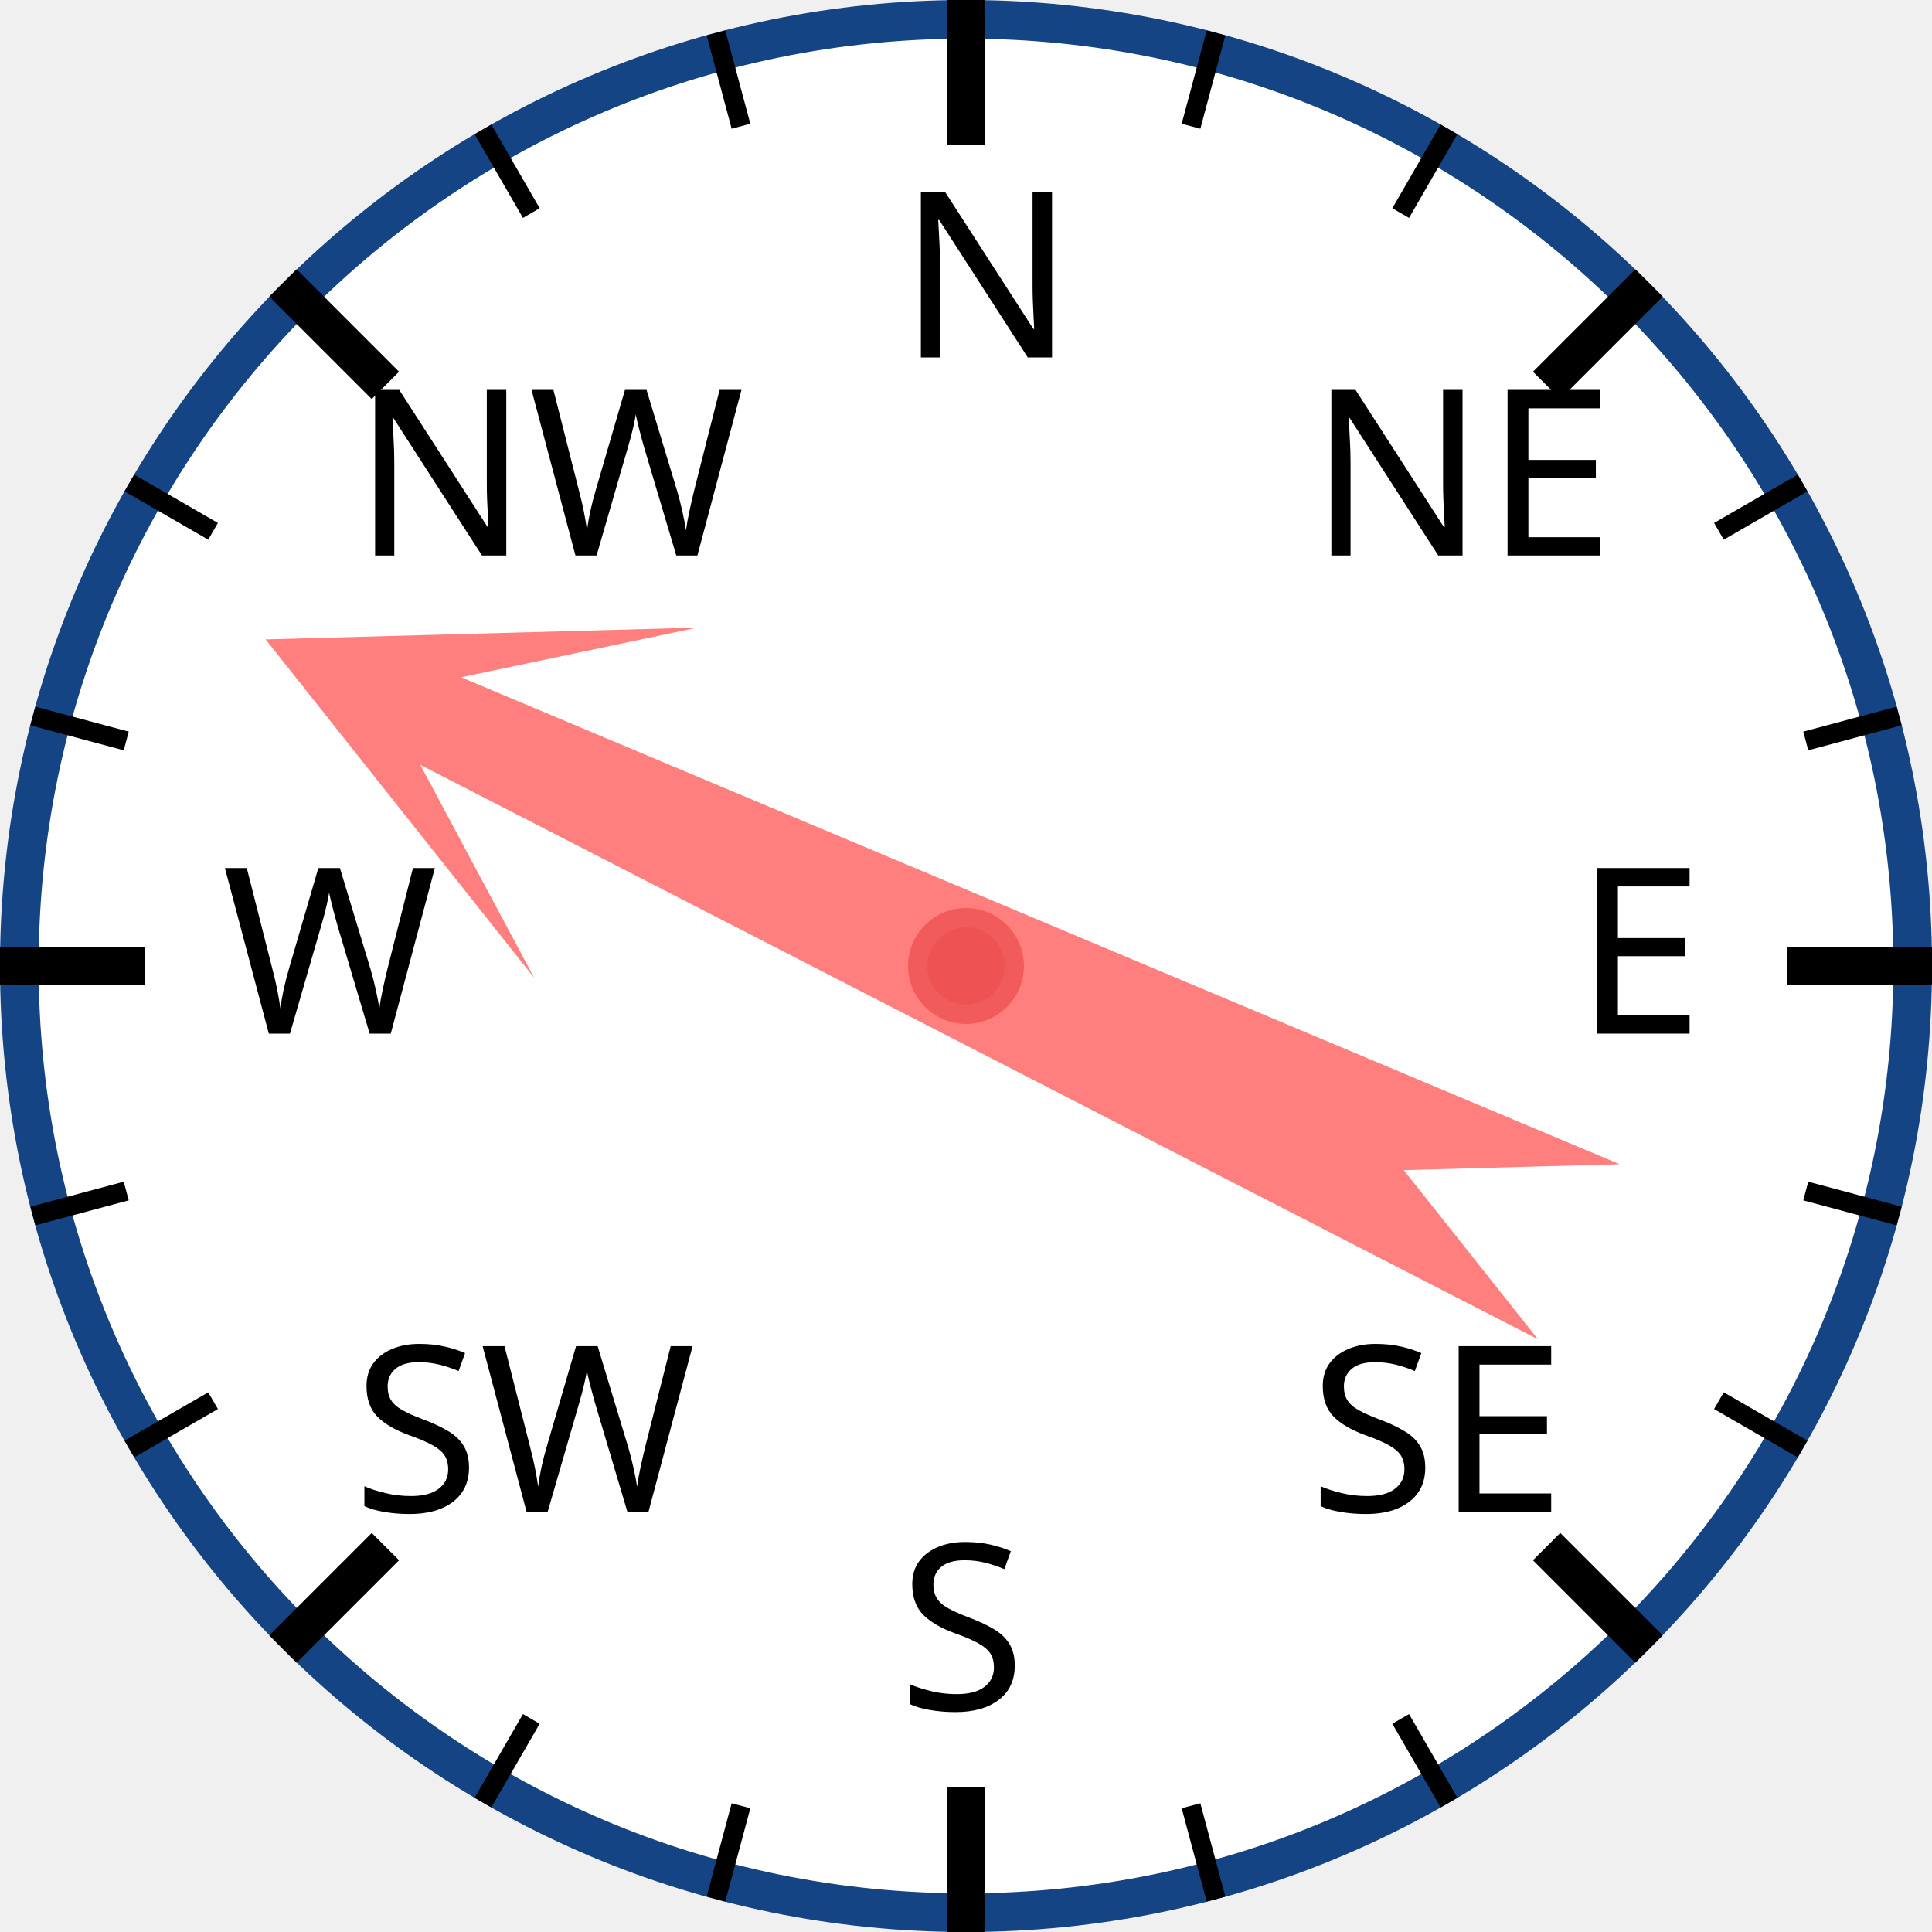
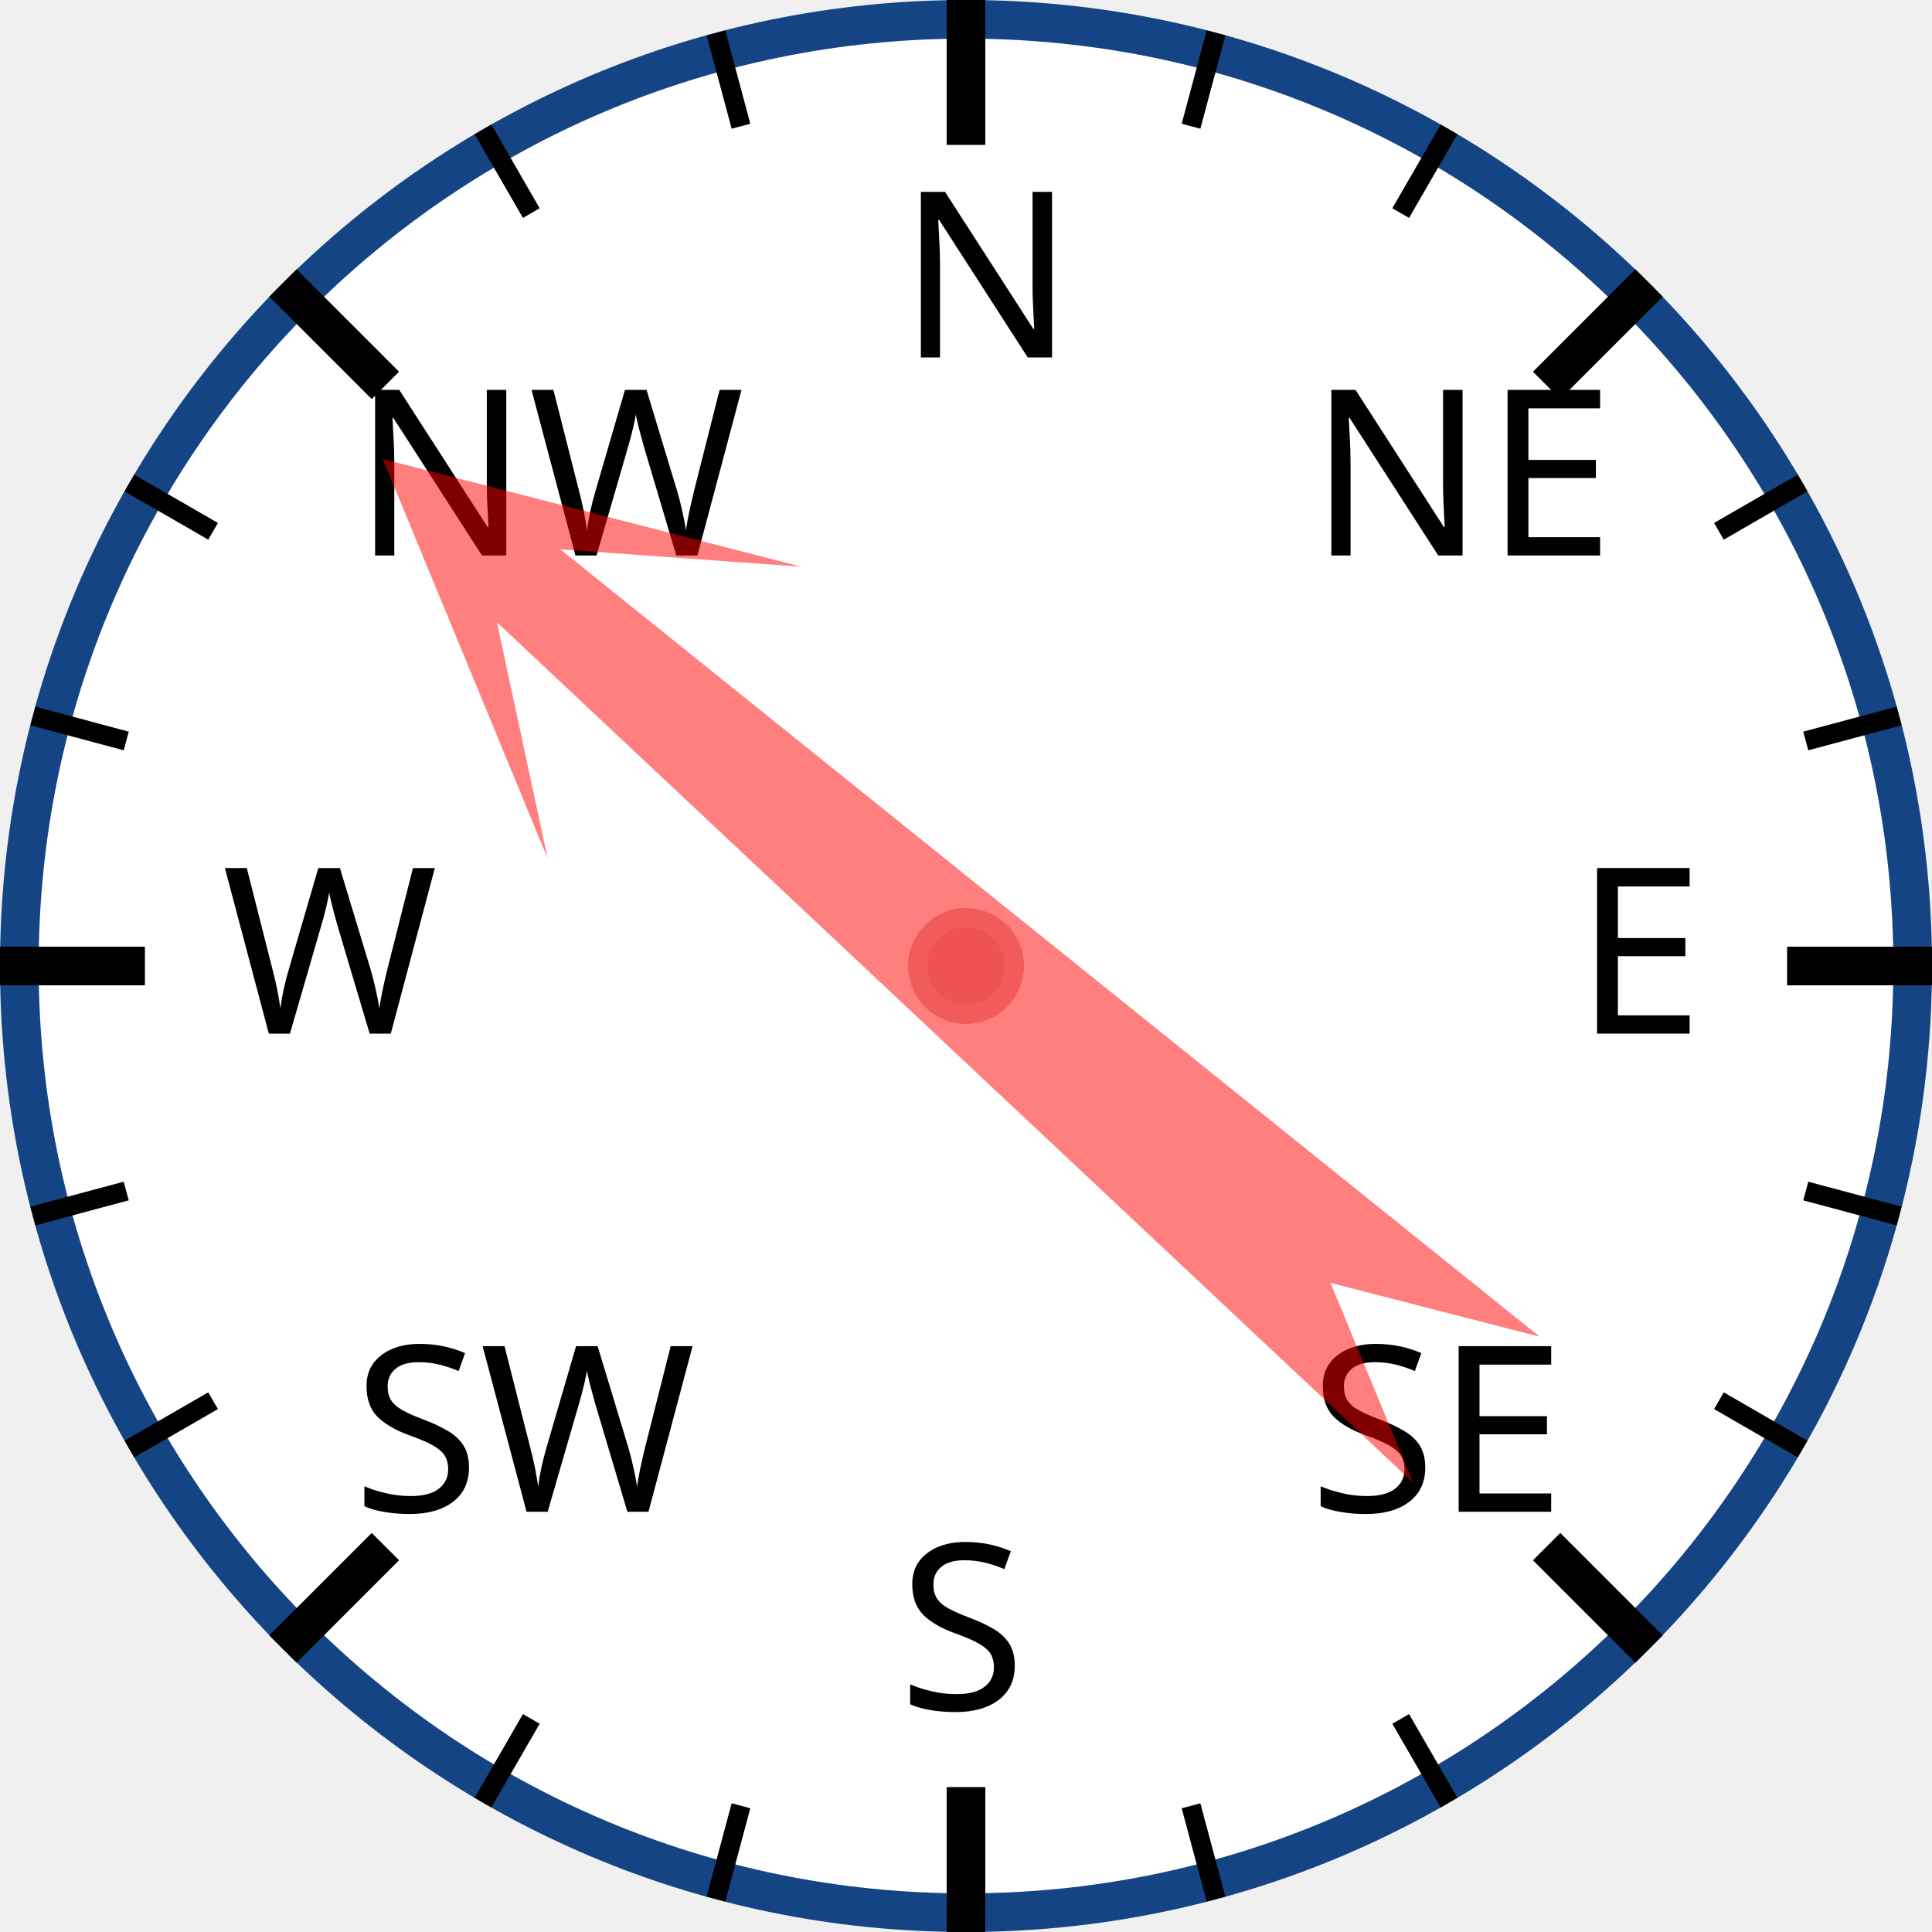
<svg xmlns="http://www.w3.org/2000/svg" width="120px" height="120px" viewBox="0 0 200 200">
  <circle cx="100" cy="100" r="98" style="fill: white; stroke: #154485; stroke-width: 4;" />
  <text x="93.0" y="37.0" style="font-family: sans-serif; font-size: 18pt;">N</text>
  <line x1="100.0" y1="0.0" x2="100.0" y2="15.0" style="stroke: black; stroke-width: 4;" />
  <line x1="74.118" y1="3.407" x2="76.706" y2="13.067" style="stroke: black; stroke-width: 2;" />
  <line x1="50" y1="13.397" x2="55" y2="22.058" style="stroke: black; stroke-width: 2;" />
  <text x="36.503" y="57.503" style="font-family: sans-serif; font-size: 18pt;">NW</text>
  <line x1="29.289" y1="29.289" x2="39.896" y2="39.896" style="stroke: black; stroke-width: 4;" />
  <line x1="13.397" y1="50" x2="22.058" y2="55" style="stroke: black; stroke-width: 2;" />
  <line x1="3.407" y1="74.118" x2="13.067" y2="76.706" style="stroke: black; stroke-width: 2;" />
  <text x="23.0" y="107.0" style="font-family: sans-serif; font-size: 18pt;">W</text>
  <line x1="0.0" y1="100.0" x2="15.0" y2="100.0" style="stroke: black; stroke-width: 4;" />
  <line x1="3.407" y1="125.882" x2="13.067" y2="123.294" style="stroke: black; stroke-width: 2;" />
  <line x1="13.397" y1="150" x2="22.058" y2="145" style="stroke: black; stroke-width: 2;" />
  <text x="36.503" y="156.497" style="font-family: sans-serif; font-size: 18pt;">SW</text>
  <line x1="29.289" y1="170.711" x2="39.896" y2="160.104" style="stroke: black; stroke-width: 4;" />
  <line x1="50" y1="186.603" x2="55" y2="177.942" style="stroke: black; stroke-width: 2;" />
  <line x1="74.118" y1="196.593" x2="76.706" y2="186.933" style="stroke: black; stroke-width: 2;" />
  <text x="93" y="177.0" style="font-family: sans-serif; font-size: 18pt;">S</text>
  <line x1="100" y1="200.0" x2="100" y2="185.0" style="stroke: black; stroke-width: 4;" />
  <line x1="125.882" y1="196.593" x2="123.294" y2="186.933" style="stroke: black; stroke-width: 2;" />
  <line x1="150.0" y1="186.603" x2="145.0" y2="177.942" style="stroke: black; stroke-width: 2;" />
  <text x="135.497" y="156.497" style="font-family: sans-serif; font-size: 18pt;">SE</text>
  <line x1="170.711" y1="170.711" x2="160.104" y2="160.104" style="stroke: black; stroke-width: 4;" />
  <line x1="186.603" y1="150" x2="177.942" y2="145" style="stroke: black; stroke-width: 2;" />
  <line x1="196.593" y1="125.882" x2="186.933" y2="123.294" style="stroke: black; stroke-width: 2;" />
  <text x="163.0" y="107" style="font-family: sans-serif; font-size: 18pt;">E</text>
  <line x1="200.0" y1="100" x2="185.0" y2="100" style="stroke: black; stroke-width: 4;" />
  <line x1="196.593" y1="74.118" x2="186.933" y2="76.706" style="stroke: black; stroke-width: 2;" />
  <line x1="186.603" y1="50" x2="177.942" y2="55" style="stroke: black; stroke-width: 2;" />
  <text x="135.497" y="57.503" style="font-family: sans-serif; font-size: 18pt;">NE</text>
  <line x1="170.711" y1="29.289" x2="160.104" y2="39.896" style="stroke: black; stroke-width: 4;" />
  <line x1="150" y1="13.397" x2="145" y2="22.058" style="stroke: black; stroke-width: 2;" />
  <line x1="125.882" y1="3.407" x2="123.294" y2="13.067" style="stroke: black; stroke-width: 2;" />
-   <polygon points="100 20 120 60 105 40 110 170 100 150 90 170 95 40 80 60" style="fill: red; fill-opacity: 0.5;" transform="rotate(295,100,100)" />
+   <polygon points="100 20 120 60 105 40 110 170 100 150 90 170 95 40 80 60" style="fill: red; fill-opacity: 0.5;" transform="rotate(311,100,100)" />
  <circle cx="100" cy="100" r="5" style="fill: #EE5252; stroke: #F25B5B; stroke-width: 2;" />
</svg>
